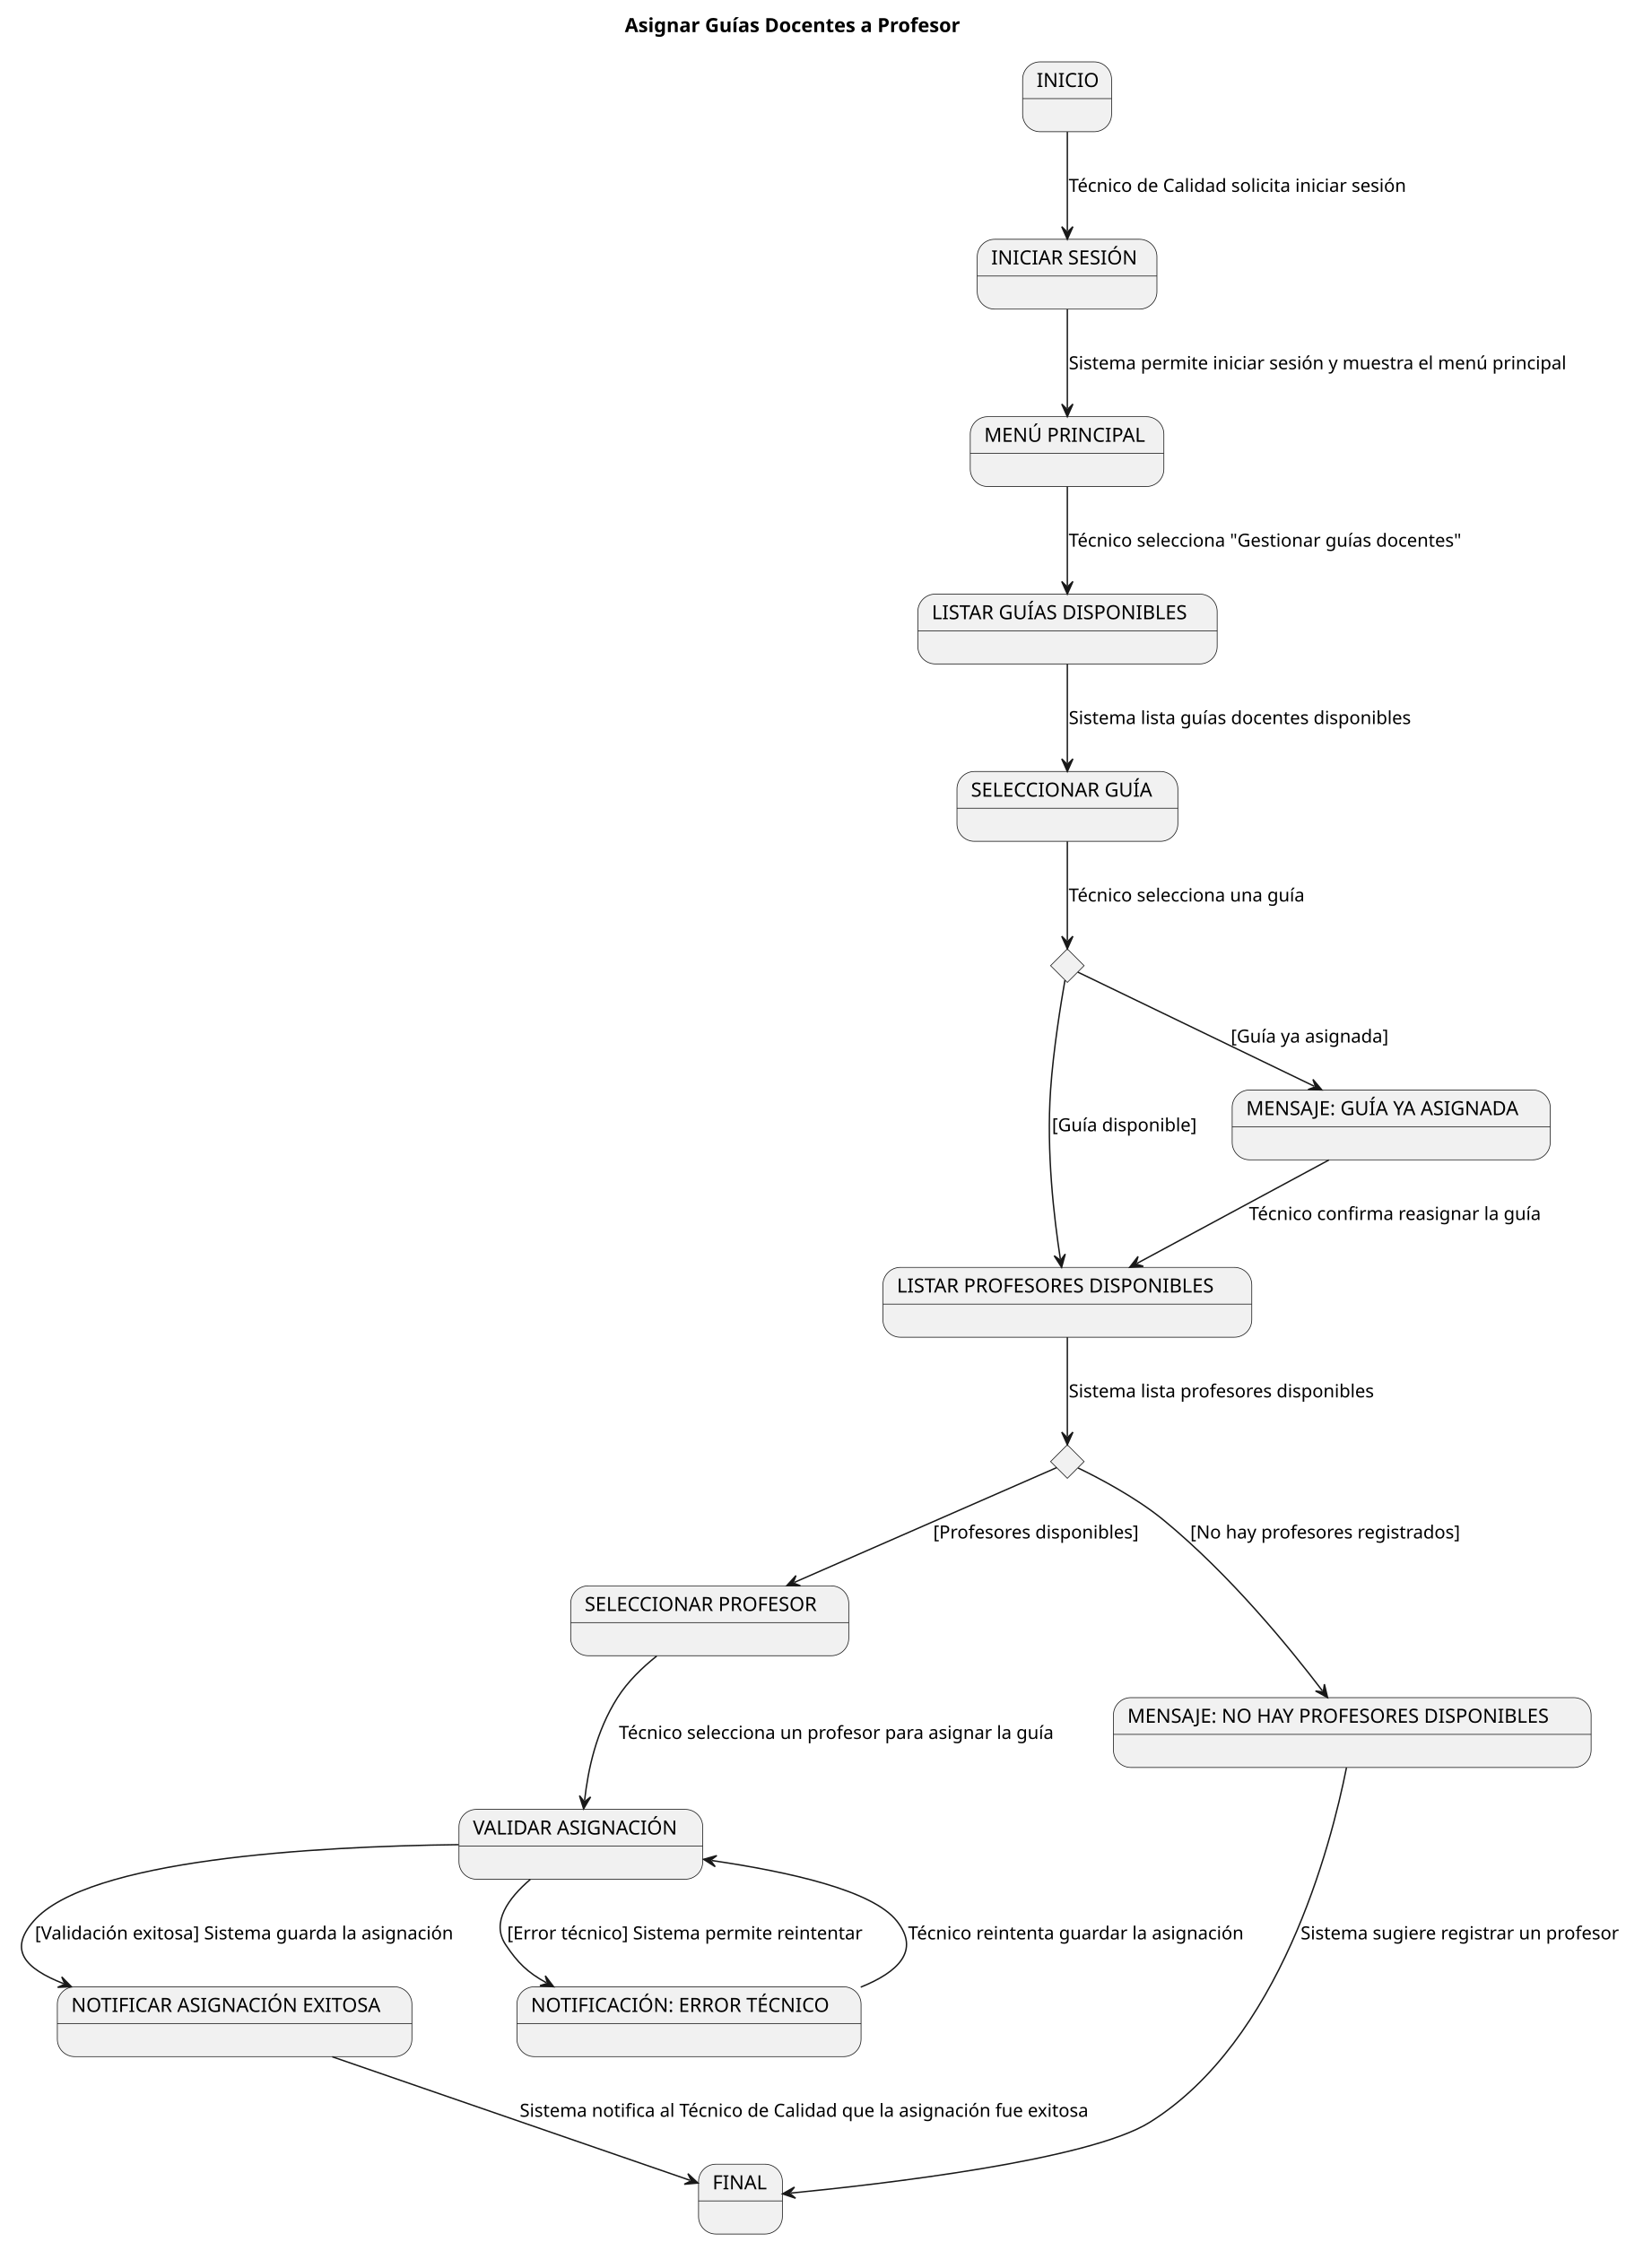
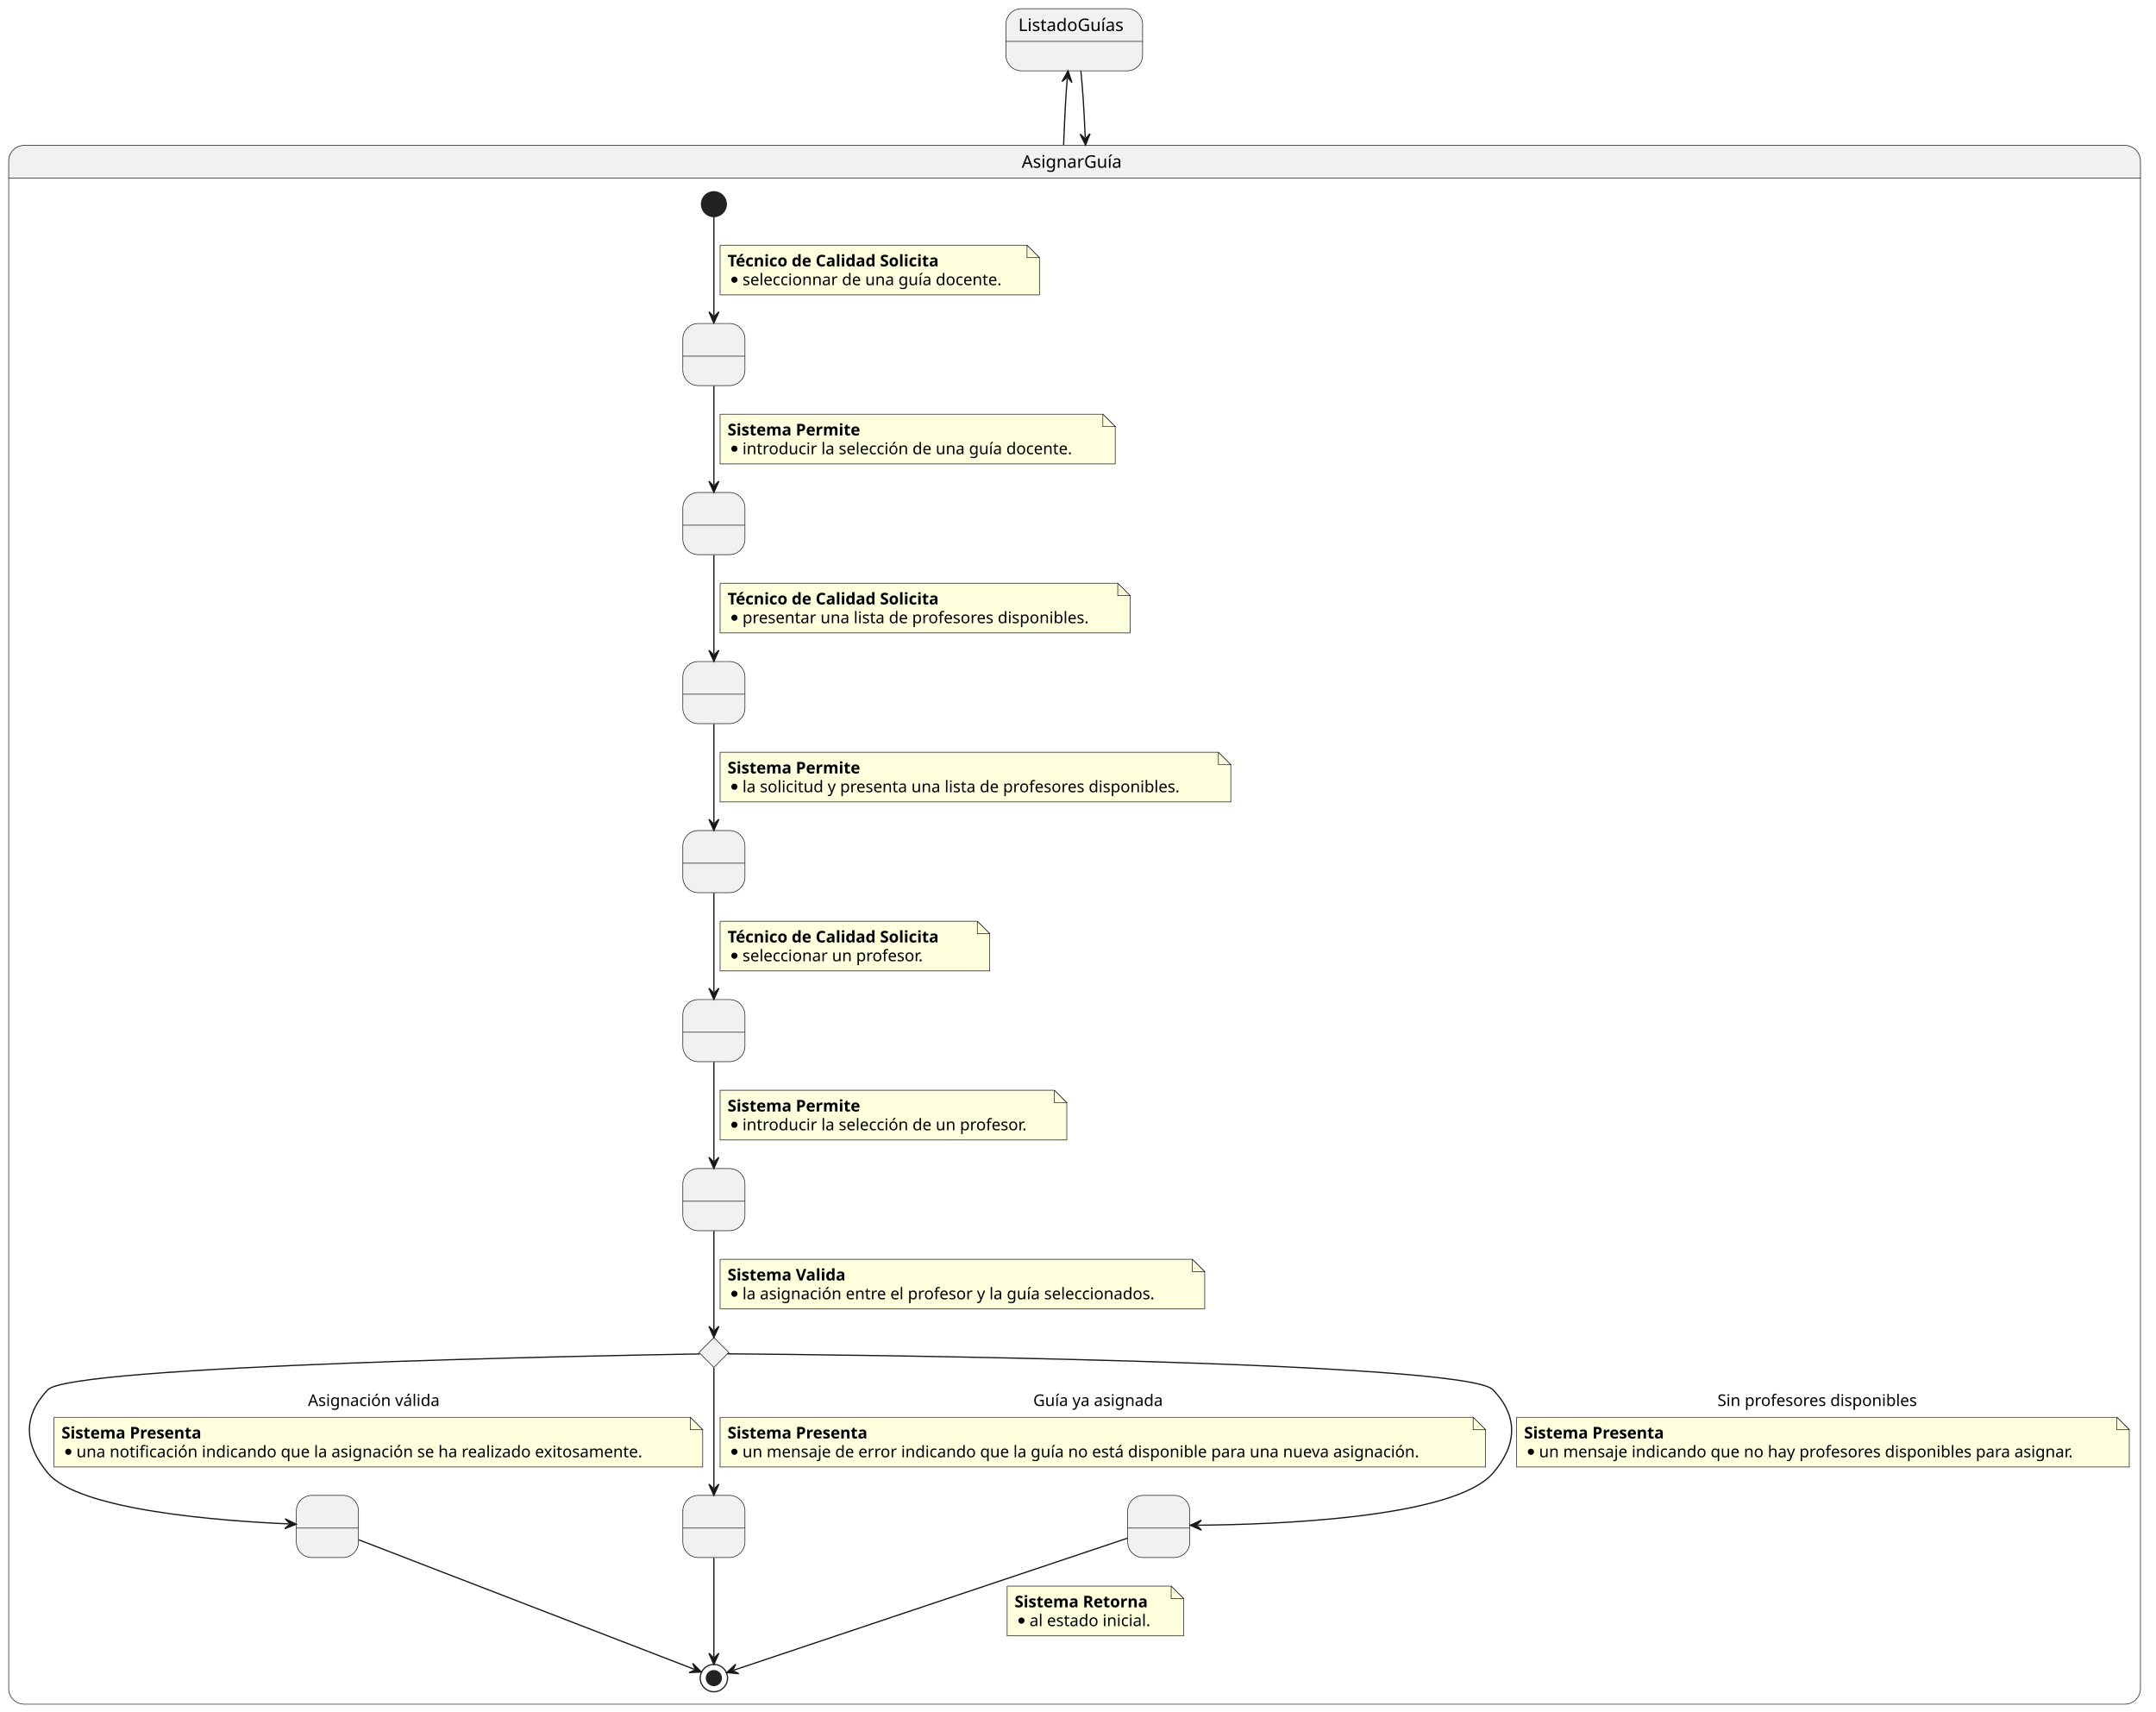
- <svg xmlns="http://www.w3.org/2000/svg" contentStyleType="text/css" height="1605px" preserveAspectRatio="none" style="width:1182px;height:1605px;background:#FFFFFF;" version="1.1" viewBox="0 0 1182 1605" width="1182px" zoomAndPan="magnify">
+ <svg xmlns="http://www.w3.org/2000/svg" contentStyleType="text/css" height="1377px" preserveAspectRatio="none" style="width:1735px;height:1377px;background:#FFFFFF;" version="1.1" viewBox="0 0 1735 1377" width="1735px" zoomAndPan="magnify">
  <defs />
  <g>
-     <text fill="#000000" font-family="sans-serif" font-size="14" font-weight="bold" lengthAdjust="spacing" textLength="274.032" x="447.262" y="22.995">Asignar Guías Docentes a Profesor</text>
-     <g id="INICIO">
-       <rect fill="#F1F1F1" height="50" rx="12.5" ry="12.5" style="stroke:#181818;stroke-width:0.5;" width="63.654" x="732.04" y="44.297" />
-       <line style="stroke:#181818;stroke-width:0.5;" x1="732.04" x2="795.694" y1="70.594" y2="70.594" />
-       <text fill="#000000" font-family="sans-serif" font-size="14" lengthAdjust="spacing" textLength="43.654" x="742.04" y="62.292">INICIO</text>
+     <path d="M19.5,117 L1709.98,117 A12.5,12.5 0 0 1 1722.48,129.5 L1722.48,143.297 L7,143.297 L7,129.5 A12.5,12.5 0 0 1 19.5,117 " fill="#F1F1F1" style="stroke:#F1F1F1;stroke-width:1;" />
+     <rect fill="none" height="1254.297" rx="12.5" ry="12.5" style="stroke:#181818;stroke-width:0.5;" width="1715.48" x="7" y="117" />
+     <line style="stroke:#181818;stroke-width:0.5;" x1="7" x2="1722.48" y1="143.297" y2="143.297" />
+     <text fill="#000000" font-family="sans-serif" font-size="14" lengthAdjust="spacing" textLength="85.046" x="822.217" y="134.995">AsignarGuía</text>
+     <g id="AsignarGuía.SolicitarSelecciónGuía">
+       <rect fill="#F1F1F1" height="50" rx="12.5" ry="12.5" style="stroke:#181818;stroke-width:0.5;" width="50" x="549.48" y="260.297" />
+       <line style="stroke:#181818;stroke-width:0.5;" x1="549.48" x2="599.48" y1="286.594" y2="286.594" />
+       <text fill="#000000" font-family="sans-serif" font-size="14" lengthAdjust="spacing" textLength="4.45" x="572.255" y="278.292"> </text>
    </g>
-     <g id="INICIAR_SESION">
-       <rect fill="#F1F1F1" height="50" rx="12.5" ry="12.5" style="stroke:#181818;stroke-width:0.5;" width="128.63" x="699.54" y="171.297" />
-       <line style="stroke:#181818;stroke-width:0.5;" x1="699.54" x2="828.17" y1="197.594" y2="197.594" />
-       <text fill="#000000" font-family="sans-serif" font-size="14" lengthAdjust="spacing" textLength="108.63" x="709.54" y="189.292">INICIAR SESIÓN</text>
+     <g id="AsignarGuía.PermitirSelecciónGuía">
+       <rect fill="#F1F1F1" height="50" rx="12.5" ry="12.5" style="stroke:#181818;stroke-width:0.5;" width="50" x="549.48" y="396.297" />
+       <line style="stroke:#181818;stroke-width:0.5;" x1="549.48" x2="599.48" y1="422.594" y2="422.594" />
+       <text fill="#000000" font-family="sans-serif" font-size="14" lengthAdjust="spacing" textLength="4.45" x="572.255" y="414.292"> </text>
    </g>
-     <g id="MENU_PRINCIPAL">
-       <rect fill="#F1F1F1" height="50" rx="12.5" ry="12.5" style="stroke:#181818;stroke-width:0.5;" width="138.59" x="694.54" y="298.297" />
-       <line style="stroke:#181818;stroke-width:0.5;" x1="694.54" x2="833.13" y1="324.594" y2="324.594" />
-       <text fill="#000000" font-family="sans-serif" font-size="14" lengthAdjust="spacing" textLength="118.59" x="704.54" y="316.292">MENÚ PRINCIPAL</text>
+     <g id="AsignarGuía.SolicitarPresentaciónProfesores">
+       <rect fill="#F1F1F1" height="50" rx="12.5" ry="12.5" style="stroke:#181818;stroke-width:0.5;" width="50" x="549.48" y="532.297" />
+       <line style="stroke:#181818;stroke-width:0.5;" x1="549.48" x2="599.48" y1="558.594" y2="558.594" />
+       <text fill="#000000" font-family="sans-serif" font-size="14" lengthAdjust="spacing" textLength="4.45" x="572.255" y="550.292"> </text>
    </g>
-     <g id="LISTAR_GUIAS">
-       <rect fill="#F1F1F1" height="50" rx="12.5" ry="12.5" style="stroke:#181818;stroke-width:0.5;" width="214.257" x="657.04" y="425.297" />
-       <line style="stroke:#181818;stroke-width:0.5;" x1="657.04" x2="871.297" y1="451.594" y2="451.594" />
-       <text fill="#000000" font-family="sans-serif" font-size="14" lengthAdjust="spacing" textLength="194.257" x="667.04" y="443.292">LISTAR GUÍAS DISPONIBLES</text>
+     <g id="AsignarGuía.PermitirPresentaciónProfesores">
+       <rect fill="#F1F1F1" height="50" rx="12.5" ry="12.5" style="stroke:#181818;stroke-width:0.5;" width="50" x="549.48" y="668.297" />
+       <line style="stroke:#181818;stroke-width:0.5;" x1="549.48" x2="599.48" y1="694.594" y2="694.594" />
+       <text fill="#000000" font-family="sans-serif" font-size="14" lengthAdjust="spacing" textLength="4.45" x="572.255" y="686.292"> </text>
    </g>
-     <g id="SELECCIONAR_GUIA">
-       <rect fill="#F1F1F1" height="50" rx="12.5" ry="12.5" style="stroke:#181818;stroke-width:0.5;" width="158.106" x="685.04" y="552.297" />
-       <line style="stroke:#181818;stroke-width:0.5;" x1="685.04" x2="843.146" y1="578.594" y2="578.594" />
-       <text fill="#000000" font-family="sans-serif" font-size="14" lengthAdjust="spacing" textLength="138.106" x="695.04" y="570.292">SELECCIONAR GUÍA</text>
+     <g id="AsignarGuía.SolicitarSelecciónProfesor">
+       <rect fill="#F1F1F1" height="50" rx="12.5" ry="12.5" style="stroke:#181818;stroke-width:0.5;" width="50" x="549.48" y="804.297" />
+       <line style="stroke:#181818;stroke-width:0.5;" x1="549.48" x2="599.48" y1="830.594" y2="830.594" />
+       <text fill="#000000" font-family="sans-serif" font-size="14" lengthAdjust="spacing" textLength="4.45" x="572.255" y="822.292"> </text>
    </g>
-     <g id="LISTAR_PROFESORES">
-       <rect fill="#F1F1F1" height="50" rx="12.5" ry="12.5" style="stroke:#181818;stroke-width:0.5;" width="264.022" x="632.04" y="907.297" />
-       <line style="stroke:#181818;stroke-width:0.5;" x1="632.04" x2="896.062" y1="933.594" y2="933.594" />
-       <text fill="#000000" font-family="sans-serif" font-size="14" lengthAdjust="spacing" textLength="244.023" x="642.04" y="925.292">LISTAR PROFESORES DISPONIBLES</text>
+     <g id="AsignarGuía.PermitirSelecciónProfesor">
+       <rect fill="#F1F1F1" height="50" rx="12.5" ry="12.5" style="stroke:#181818;stroke-width:0.5;" width="50" x="549.48" y="940.297" />
+       <line style="stroke:#181818;stroke-width:0.5;" x1="549.48" x2="599.48" y1="966.594" y2="966.594" />
+       <text fill="#000000" font-family="sans-serif" font-size="14" lengthAdjust="spacing" textLength="4.45" x="572.255" y="958.292"> </text>
    </g>
-     <g id="SELECCIONAR_PROFESOR">
-       <rect fill="#F1F1F1" height="50" rx="12.5" ry="12.5" style="stroke:#181818;stroke-width:0.5;" width="199.026" x="408.54" y="1135.297" />
-       <line style="stroke:#181818;stroke-width:0.5;" x1="408.54" x2="607.566" y1="1161.594" y2="1161.594" />
-       <text fill="#000000" font-family="sans-serif" font-size="14" lengthAdjust="spacing" textLength="179.026" x="418.54" y="1153.292">SELECCIONAR PROFESOR</text>
+     <g id="elem_ValidarAsignación">
+       <polygon fill="#F1F1F1" points="574.48,1076.297,586.48,1088.297,574.48,1100.297,562.48,1088.297,574.48,1076.297" style="stroke:#181818;stroke-width:0.5;" />
    </g>
-     <g id="VALIDAR_ASIGNACION">
-       <rect fill="#F1F1F1" height="50" rx="12.5" ry="12.5" style="stroke:#181818;stroke-width:0.5;" width="174.506" x="328.54" y="1295.297" />
-       <line style="stroke:#181818;stroke-width:0.5;" x1="328.54" x2="503.046" y1="1321.594" y2="1321.594" />
-       <text fill="#000000" font-family="sans-serif" font-size="14" lengthAdjust="spacing" textLength="154.506" x="338.54" y="1313.292">VALIDAR ASIGNACIÓN</text>
+     <g id="AsignarGuía.MostrarNotificación">
+       <rect fill="#F1F1F1" height="50" rx="12.5" ry="12.5" style="stroke:#181818;stroke-width:0.5;" width="50" x="238.48" y="1203.297" />
+       <line style="stroke:#181818;stroke-width:0.5;" x1="238.48" x2="288.48" y1="1229.594" y2="1229.594" />
+       <text fill="#000000" font-family="sans-serif" font-size="14" lengthAdjust="spacing" textLength="4.45" x="261.255" y="1221.292"> </text>
    </g>
-     <g id="NOTIFICAR_EXITO">
-       <rect fill="#F1F1F1" height="50" rx="12.5" ry="12.5" style="stroke:#181818;stroke-width:0.5;" width="253.823" x="41.04" y="1422.297" />
-       <line style="stroke:#181818;stroke-width:0.5;" x1="41.04" x2="294.863" y1="1448.594" y2="1448.594" />
-       <text fill="#000000" font-family="sans-serif" font-size="14" lengthAdjust="spacing" textLength="233.823" x="51.04" y="1440.292">NOTIFICAR ASIGNACIÓN EXITOSA</text>
+     <g id="AsignarGuía.MostrarErrorGuíaNoDisponible">
+       <rect fill="#F1F1F1" height="50" rx="12.5" ry="12.5" style="stroke:#181818;stroke-width:0.5;" width="50" x="549.48" y="1203.297" />
+       <line style="stroke:#181818;stroke-width:0.5;" x1="549.48" x2="599.48" y1="1229.594" y2="1229.594" />
+       <text fill="#000000" font-family="sans-serif" font-size="14" lengthAdjust="spacing" textLength="4.45" x="572.255" y="1221.292"> </text>
    </g>
-     <g id="FINAL">
-       <rect fill="#F1F1F1" height="50" rx="12.5" ry="12.5" style="stroke:#181818;stroke-width:0.5;" width="60.031" x="500.04" y="1549.297" />
-       <line style="stroke:#181818;stroke-width:0.5;" x1="500.04" x2="560.071" y1="1575.594" y2="1575.594" />
-       <text fill="#000000" font-family="sans-serif" font-size="14" lengthAdjust="spacing" textLength="40.031" x="510.04" y="1567.292">FINAL</text>
+     <g id="AsignarGuía.MostrarErrorSinProfesores">
+       <rect fill="#F1F1F1" height="50" rx="12.5" ry="12.5" style="stroke:#181818;stroke-width:0.5;" width="50" x="907.48" y="1203.297" />
+       <line style="stroke:#181818;stroke-width:0.5;" x1="907.48" x2="957.48" y1="1229.594" y2="1229.594" />
+       <text fill="#000000" font-family="sans-serif" font-size="14" lengthAdjust="spacing" textLength="4.45" x="930.255" y="1221.292"> </text>
    </g>
-     <g id="GUIA_ASIGNADA">
-       <rect fill="#F1F1F1" height="50" rx="12.5" ry="12.5" style="stroke:#181818;stroke-width:0.5;" width="227.683" x="882.04" y="780.297" />
-       <line style="stroke:#181818;stroke-width:0.5;" x1="882.04" x2="1109.723" y1="806.594" y2="806.594" />
-       <text fill="#000000" font-family="sans-serif" font-size="14" lengthAdjust="spacing" textLength="207.683" x="892.04" y="798.292">MENSAJE: GUÍA YA ASIGNADA</text>
+     <ellipse cx="574.48" cy="164.297" fill="#222222" rx="10" ry="10" style="stroke:#222222;stroke-width:1;" />
+     <ellipse cx="574.48" cy="1350.297" fill="none" rx="11" ry="11" style="stroke:#222222;stroke-width:1;" />
+     <ellipse cx="574.48" cy="1350.297" fill="#222222" rx="6" ry="6" style="stroke:#222222;stroke-width:1;" />
+     <g id="link_*start*AsignarGuía_SolicitarSelecciónGuía">
+       <path d="M574.48,174.637 C574.48,192.827 574.48,227.537 574.48,253.907 " fill="none" id="*start*AsignarGuía-to-SolicitarSelecciónGuía" style="stroke:#181818;stroke-width:1;" />
+       <polygon fill="#181818" points="574.48,259.907,578.48,250.907,574.48,254.907,570.48,250.907,574.48,259.907" style="stroke:#181818;stroke-width:1;" />
+       <path d="M579.48,197.297 L579.48,237.297 L836.48,237.297 L836.48,207.297 L826.48,197.297 L579.48,197.297 " fill="#FEFFDD" style="stroke:#181818;stroke-width:0.5;" />
+       <path d="M826.48,197.297 L826.48,207.297 L836.48,207.297 L826.48,197.297 " fill="#FEFFDD" style="stroke:#181818;stroke-width:0.5;" />
+       <text fill="#000000" font-family="sans-serif" font-size="13" font-weight="bold" lengthAdjust="spacing" textLength="196.403" x="585.48" y="214.364">Técnico de Calidad Solicita</text>
+       <ellipse cx="590.98" cy="225.062" fill="#000000" rx="2.5" ry="2.5" style="stroke:#000000;stroke-width:0;" />
+       <text fill="#000000" font-family="sans-serif" font-size="13" lengthAdjust="spacing" textLength="224.142" x="597.48" y="229.497">seleccionnar de una guía docente.</text>
    </g>
-     <g id="SIN_PROFESORES">
-       <rect fill="#F1F1F1" height="50" rx="12.5" ry="12.5" style="stroke:#181818;stroke-width:0.5;" width="341.952" x="797.04" y="1215.297" />
-       <line style="stroke:#181818;stroke-width:0.5;" x1="797.04" x2="1138.992" y1="1241.594" y2="1241.594" />
-       <text fill="#000000" font-family="sans-serif" font-size="14" lengthAdjust="spacing" textLength="321.952" x="807.04" y="1233.292">MENSAJE: NO HAY PROFESORES DISPONIBLES</text>
+     <g id="link_SolicitarSelecciónGuía_PermitirSelecciónGuía">
+       <path d="M574.48,310.567 C574.48,334.847 574.48,365.987 574.48,390.207 " fill="none" id="SolicitarSelecciónGuía-to-PermitirSelecciónGuía" style="stroke:#181818;stroke-width:1;" />
+       <polygon fill="#181818" points="574.48,396.207,578.48,387.207,574.48,391.207,570.48,387.207,574.48,396.207" style="stroke:#181818;stroke-width:1;" />
+       <path d="M579.48,333.297 L579.48,373.297 L897.48,373.297 L897.48,343.297 L887.48,333.297 L579.48,333.297 " fill="#FEFFDD" style="stroke:#181818;stroke-width:0.5;" />
+       <path d="M887.48,333.297 L887.48,343.297 L897.48,343.297 L887.48,333.297 " fill="#FEFFDD" style="stroke:#181818;stroke-width:0.5;" />
+       <text fill="#000000" font-family="sans-serif" font-size="13" font-weight="bold" lengthAdjust="spacing" textLength="121.221" x="585.48" y="350.364">Sistema Permite</text>
+       <ellipse cx="590.98" cy="361.062" fill="#000000" rx="2.5" ry="2.5" style="stroke:#000000;stroke-width:0;" />
+       <text fill="#000000" font-family="sans-serif" font-size="13" lengthAdjust="spacing" textLength="285.276" x="597.48" y="365.497">introducir la selección de una guía docente.</text>
    </g>
-     <g id="ERROR_TECNICO">
-       <rect fill="#F1F1F1" height="50" rx="12.5" ry="12.5" style="stroke:#181818;stroke-width:0.5;" width="246.338" x="370.04" y="1422.297" />
-       <line style="stroke:#181818;stroke-width:0.5;" x1="370.04" x2="616.378" y1="1448.594" y2="1448.594" />
-       <text fill="#000000" font-family="sans-serif" font-size="14" lengthAdjust="spacing" textLength="226.338" x="380.04" y="1440.292">NOTIFICACIÓN: ERROR TÉCNICO</text>
+     <g id="link_PermitirSelecciónGuía_SolicitarPresentaciónProfesores">
+       <path d="M574.48,446.567 C574.48,470.847 574.48,501.987 574.48,526.207 " fill="none" id="PermitirSelecciónGuía-to-SolicitarPresentaciónProfesores" style="stroke:#181818;stroke-width:1;" />
+       <polygon fill="#181818" points="574.48,532.207,578.48,523.207,574.48,527.207,570.48,523.207,574.48,532.207" style="stroke:#181818;stroke-width:1;" />
+       <path d="M579.48,469.297 L579.48,509.297 L909.48,509.297 L909.48,479.297 L899.48,469.297 L579.48,469.297 " fill="#FEFFDD" style="stroke:#181818;stroke-width:0.5;" />
+       <path d="M899.48,469.297 L899.48,479.297 L909.48,479.297 L899.48,469.297 " fill="#FEFFDD" style="stroke:#181818;stroke-width:0.5;" />
+       <text fill="#000000" font-family="sans-serif" font-size="13" font-weight="bold" lengthAdjust="spacing" textLength="196.403" x="585.48" y="486.364">Técnico de Calidad Solicita</text>
+       <ellipse cx="590.98" cy="497.062" fill="#000000" rx="2.5" ry="2.5" style="stroke:#000000;stroke-width:0;" />
+       <text fill="#000000" font-family="sans-serif" font-size="13" lengthAdjust="spacing" textLength="297.857" x="597.48" y="501.497">presentar una lista de profesores disponibles.</text>
    </g>
-     <g id="elem_Condicion1">
-       <polygon fill="#F1F1F1" points="764.04,679.297,776.04,691.297,764.04,703.297,752.04,691.297,764.04,679.297" style="stroke:#181818;stroke-width:0.5;" />
+     <g id="link_SolicitarPresentaciónProfesores_PermitirPresentaciónProfesores">
+       <path d="M574.48,582.567 C574.48,606.847 574.48,637.987 574.48,662.207 " fill="none" id="SolicitarPresentaciónProfesores-to-PermitirPresentaciónProfesores" style="stroke:#181818;stroke-width:1;" />
+       <polygon fill="#181818" points="574.48,668.207,578.48,659.207,574.48,663.207,570.48,659.207,574.48,668.207" style="stroke:#181818;stroke-width:1;" />
+       <path d="M579.48,605.297 L579.48,645.297 L990.48,645.297 L990.48,615.297 L980.48,605.297 L579.48,605.297 " fill="#FEFFDD" style="stroke:#181818;stroke-width:0.5;" />
+       <path d="M980.48,605.297 L980.48,615.297 L990.48,615.297 L980.48,605.297 " fill="#FEFFDD" style="stroke:#181818;stroke-width:0.5;" />
+       <text fill="#000000" font-family="sans-serif" font-size="13" font-weight="bold" lengthAdjust="spacing" textLength="121.221" x="585.48" y="622.364">Sistema Permite</text>
+       <ellipse cx="590.98" cy="633.062" fill="#000000" rx="2.5" ry="2.5" style="stroke:#000000;stroke-width:0;" />
+       <text fill="#000000" font-family="sans-serif" font-size="13" lengthAdjust="spacing" textLength="378.479" x="597.48" y="637.497">la solicitud y presenta una lista de profesores disponibles.</text>
    </g>
-     <g id="elem_Condicion2">
-       <polygon fill="#F1F1F1" points="764.04,1034.297,776.04,1046.297,764.04,1058.297,752.04,1046.297,764.04,1034.297" style="stroke:#181818;stroke-width:0.5;" />
+     <g id="link_PermitirPresentaciónProfesores_SolicitarSelecciónProfesor">
+       <path d="M574.48,718.567 C574.48,742.847 574.48,773.987 574.48,798.207 " fill="none" id="PermitirPresentaciónProfesores-to-SolicitarSelecciónProfesor" style="stroke:#181818;stroke-width:1;" />
+       <polygon fill="#181818" points="574.48,804.207,578.48,795.207,574.48,799.207,570.48,795.207,574.48,804.207" style="stroke:#181818;stroke-width:1;" />
+       <path d="M579.48,741.297 L579.48,781.297 L796.48,781.297 L796.48,751.297 L786.48,741.297 L579.48,741.297 " fill="#FEFFDD" style="stroke:#181818;stroke-width:0.5;" />
+       <path d="M786.48,741.297 L786.48,751.297 L796.48,751.297 L786.48,741.297 " fill="#FEFFDD" style="stroke:#181818;stroke-width:0.5;" />
+       <text fill="#000000" font-family="sans-serif" font-size="13" font-weight="bold" lengthAdjust="spacing" textLength="196.403" x="585.48" y="758.364">Técnico de Calidad Solicita</text>
+       <ellipse cx="590.98" cy="769.062" fill="#000000" rx="2.5" ry="2.5" style="stroke:#000000;stroke-width:0;" />
+       <text fill="#000000" font-family="sans-serif" font-size="13" lengthAdjust="spacing" textLength="156.863" x="597.48" y="773.497">seleccionar un profesor.</text>
    </g>
-     <g id="link_INICIO_INICIAR_SESION">
-       <path d="M764.04,94.397 C764.04,116.537 764.04,143.157 764.04,165.267 " fill="none" id="INICIO-to-INICIAR_SESION" style="stroke:#181818;stroke-width:1;" />
-       <polygon fill="#181818" points="764.04,171.267,768.04,162.267,764.04,166.267,760.04,162.267,764.04,171.267" style="stroke:#181818;stroke-width:1;" />
-       <text fill="#000000" font-family="sans-serif" font-size="13" lengthAdjust="spacing" textLength="262.342" x="765.04" y="137.364">Técnico de Calidad solicita iniciar sesión</text>
+     <g id="link_SolicitarSelecciónProfesor_PermitirSelecciónProfesor">
+       <path d="M574.48,854.567 C574.48,878.847 574.48,909.987 574.48,934.207 " fill="none" id="SolicitarSelecciónProfesor-to-PermitirSelecciónProfesor" style="stroke:#181818;stroke-width:1;" />
+       <polygon fill="#181818" points="574.48,940.207,578.48,931.207,574.48,935.207,570.48,931.207,574.48,940.207" style="stroke:#181818;stroke-width:1;" />
+       <path d="M579.48,877.297 L579.48,917.297 L858.48,917.297 L858.48,887.297 L848.48,877.297 L579.48,877.297 " fill="#FEFFDD" style="stroke:#181818;stroke-width:0.5;" />
+       <path d="M848.48,877.297 L848.48,887.297 L858.48,887.297 L848.48,877.297 " fill="#FEFFDD" style="stroke:#181818;stroke-width:0.5;" />
+       <text fill="#000000" font-family="sans-serif" font-size="13" font-weight="bold" lengthAdjust="spacing" textLength="121.221" x="585.48" y="894.364">Sistema Permite</text>
+       <ellipse cx="590.98" cy="905.062" fill="#000000" rx="2.5" ry="2.5" style="stroke:#000000;stroke-width:0;" />
+       <text fill="#000000" font-family="sans-serif" font-size="13" lengthAdjust="spacing" textLength="246.619" x="597.48" y="909.497">introducir la selección de un profesor.</text>
    </g>
-     <g id="link_INICIAR_SESION_MENU_PRINCIPAL">
-       <path d="M764.04,221.397 C764.04,243.537 764.04,270.157 764.04,292.267 " fill="none" id="INICIAR_SESION-to-MENU_PRINCIPAL" style="stroke:#181818;stroke-width:1;" />
-       <polygon fill="#181818" points="764.04,298.267,768.04,289.267,764.04,293.267,760.04,289.267,764.04,298.267" style="stroke:#181818;stroke-width:1;" />
-       <text fill="#000000" font-family="sans-serif" font-size="13" lengthAdjust="spacing" textLength="383.83" x="765.04" y="264.364">Sistema permite iniciar sesión y muestra el menú principal</text>
+     <g id="link_PermitirSelecciónProfesor_ValidarAsignación">
+       <path d="M574.48,990.497 C574.48,1016.557 574.48,1050.907 574.48,1070.237 " fill="none" id="PermitirSelecciónProfesor-to-ValidarAsignación" style="stroke:#181818;stroke-width:1;" />
+       <polygon fill="#181818" points="574.48,1076.237,578.48,1067.237,574.48,1071.237,570.48,1067.237,574.48,1076.237" style="stroke:#181818;stroke-width:1;" />
+       <path d="M579.48,1013.297 L579.48,1053.297 L969.48,1053.297 L969.48,1023.297 L959.48,1013.297 L579.48,1013.297 " fill="#FEFFDD" style="stroke:#181818;stroke-width:0.5;" />
+       <path d="M959.48,1013.297 L959.48,1023.297 L969.48,1023.297 L959.48,1013.297 " fill="#FEFFDD" style="stroke:#181818;stroke-width:0.5;" />
+       <text fill="#000000" font-family="sans-serif" font-size="13" font-weight="bold" lengthAdjust="spacing" textLength="109.256" x="585.48" y="1030.364">Sistema Valida</text>
+       <ellipse cx="590.98" cy="1041.062" fill="#000000" rx="2.5" ry="2.5" style="stroke:#000000;stroke-width:0;" />
+       <text fill="#000000" font-family="sans-serif" font-size="13" lengthAdjust="spacing" textLength="357.779" x="597.48" y="1045.497">la asignación entre el profesor y la guía seleccionados.</text>
    </g>
-     <g id="link_MENU_PRINCIPAL_LISTAR_GUIAS">
-       <path d="M764.04,348.397 C764.04,370.537 764.04,397.157 764.04,419.267 " fill="none" id="MENU_PRINCIPAL-to-LISTAR_GUIAS" style="stroke:#181818;stroke-width:1;" />
-       <polygon fill="#181818" points="764.04,425.267,768.04,416.267,764.04,420.267,760.04,416.267,764.04,425.267" style="stroke:#181818;stroke-width:1;" />
-       <text fill="#000000" font-family="sans-serif" font-size="13" lengthAdjust="spacing" textLength="304.332" x="765.04" y="391.364">Técnico selecciona "Gestionar guías docentes"</text>
+     <g id="link_ValidarAsignación_MostrarNotificación">
+       <path d="M563.22,1089.477 C487.69,1090.697 57.18,1098.547 38.48,1118.297 C18,1139.917 19.45,1162.387 38.48,1185.297 C63.67,1215.637 179.076,1223.917 232.346,1226.227 " fill="none" id="ValidarAsignación-to-MostrarNotificación" style="stroke:#181818;stroke-width:1;" />
+       <polygon fill="#181818" points="238.34,1226.487,229.522,1222.101,233.345,1226.27,229.175,1230.093,238.34,1226.487" style="stroke:#181818;stroke-width:1;" />
+       <text fill="#000000" font-family="sans-serif" font-size="13" lengthAdjust="spacing" textLength="113.921" x="247.829" y="1131.364">Asignación válida</text>
+       <path d="M43.48,1140.43 L43.48,1180.43 L565.48,1180.43 L565.48,1150.43 L555.48,1140.43 L43.48,1140.43 " fill="#FEFFDD" style="stroke:#181818;stroke-width:0.5;" />
+       <path d="M555.48,1140.43 L555.48,1150.43 L565.48,1150.43 L555.48,1140.43 " fill="#FEFFDD" style="stroke:#181818;stroke-width:0.5;" />
+       <text fill="#000000" font-family="sans-serif" font-size="13" font-weight="bold" lengthAdjust="spacing" textLength="128.984" x="49.48" y="1157.497">Sistema Presenta</text>
+       <ellipse cx="54.98" cy="1168.195" fill="#000000" rx="2.5" ry="2.5" style="stroke:#000000;stroke-width:0;" />
+       <text fill="#000000" font-family="sans-serif" font-size="13" lengthAdjust="spacing" textLength="489.62" x="61.48" y="1172.629">una notificación indicando que la asignación se ha realizado exitosamente.</text>
    </g>
-     <g id="link_LISTAR_GUIAS_SELECCIONAR_GUIA">
-       <path d="M764.04,475.397 C764.04,497.537 764.04,524.157 764.04,546.267 " fill="none" id="LISTAR_GUIAS-to-SELECCIONAR_GUIA" style="stroke:#181818;stroke-width:1;" />
-       <polygon fill="#181818" points="764.04,552.267,768.04,543.267,764.04,547.267,760.04,543.267,764.04,552.267" style="stroke:#181818;stroke-width:1;" />
-       <text fill="#000000" font-family="sans-serif" font-size="13" lengthAdjust="spacing" textLength="263.58" x="765.04" y="518.364">Sistema lista guías docentes disponibles</text>
+     <g id="link_ValidarAsignación_MostrarErrorGuíaNoDisponible">
+       <path d="M574.48,1100.587 C574.48,1122.927 574.48,1167.187 574.48,1197.257 " fill="none" id="ValidarAsignación-to-MostrarErrorGuíaNoDisponible" style="stroke:#181818;stroke-width:1;" />
+       <polygon fill="#181818" points="574.48,1203.257,578.48,1194.257,574.48,1198.257,570.48,1194.257,574.48,1203.257" style="stroke:#181818;stroke-width:1;" />
+       <text fill="#000000" font-family="sans-serif" font-size="13" lengthAdjust="spacing" textLength="112.842" x="831.465" y="1131.364">Guía ya asignada</text>
+       <path d="M579.48,1140.43 L579.48,1180.43 L1195.48,1180.43 L1195.48,1150.43 L1185.48,1140.43 L579.48,1140.43 " fill="#FEFFDD" style="stroke:#181818;stroke-width:0.5;" />
+       <path d="M1185.48,1140.43 L1185.48,1150.43 L1195.48,1150.43 L1185.48,1140.43 " fill="#FEFFDD" style="stroke:#181818;stroke-width:0.5;" />
+       <text fill="#000000" font-family="sans-serif" font-size="13" font-weight="bold" lengthAdjust="spacing" textLength="128.984" x="585.48" y="1157.497">Sistema Presenta</text>
+       <ellipse cx="590.98" cy="1168.195" fill="#000000" rx="2.5" ry="2.5" style="stroke:#000000;stroke-width:0;" />
+       <text fill="#000000" font-family="sans-serif" font-size="13" lengthAdjust="spacing" textLength="583.813" x="597.48" y="1172.629">un mensaje de error indicando que la guía no está disponible para una nueva asignación.</text>
    </g>
-     <g id="link_SELECCIONAR_GUIA_Condicion1">
-       <path d="M764.04,602.327 C764.04,626.107 764.04,655.457 764.04,673.237 " fill="none" id="SELECCIONAR_GUIA-to-Condicion1" style="stroke:#181818;stroke-width:1;" />
-       <polygon fill="#181818" points="764.04,679.237,768.04,670.237,764.04,674.237,760.04,670.237,764.04,679.237" style="stroke:#181818;stroke-width:1;" />
-       <text fill="#000000" font-family="sans-serif" font-size="13" lengthAdjust="spacing" textLength="183.397" x="765.04" y="645.364">Técnico selecciona una guía</text>
+     <g id="link_ValidarAsignación_MostrarErrorSinProfesores">
+       <path d="M585.47,1089.377 C667.32,1090.037 1179.32,1095.097 1201.48,1118.297 C1222.04,1139.837 1220.84,1162.677 1201.48,1185.297 C1170.2,1221.837 1024.67,1226.777 963.83,1227.287 " fill="none" id="ValidarAsignación-to-MostrarErrorSinProfesores" style="stroke:#181818;stroke-width:1;" />
+       <polygon fill="#181818" points="957.83,1227.337,966.863,1231.261,962.83,1227.295,966.796,1223.262,957.83,1227.337" style="stroke:#181818;stroke-width:1;" />
+       <text fill="#000000" font-family="sans-serif" font-size="13" lengthAdjust="spacing" textLength="170.663" x="1382.091" y="1131.364">Sin profesores disponibles</text>
+       <path d="M1220.48,1140.43 L1220.48,1180.43 L1713.48,1180.43 L1713.48,1150.43 L1703.48,1140.43 L1220.48,1140.43 " fill="#FEFFDD" style="stroke:#181818;stroke-width:0.5;" />
+       <path d="M1703.48,1140.43 L1703.48,1150.43 L1713.48,1150.43 L1703.48,1140.43 " fill="#FEFFDD" style="stroke:#181818;stroke-width:0.5;" />
+       <text fill="#000000" font-family="sans-serif" font-size="13" font-weight="bold" lengthAdjust="spacing" textLength="128.984" x="1226.48" y="1157.497">Sistema Presenta</text>
+       <ellipse cx="1231.98" cy="1168.195" fill="#000000" rx="2.5" ry="2.5" style="stroke:#000000;stroke-width:0;" />
+       <text fill="#000000" font-family="sans-serif" font-size="13" lengthAdjust="spacing" textLength="460.884" x="1238.48" y="1172.629">un mensaje indicando que no hay profesores disponibles para asignar.</text>
    </g>
-     <g id="link_Condicion1_GUIA_ASIGNADA">
-       <path d="M771.5,695.897 C797.91,708.647 883.097,749.768 940.827,777.638 " fill="none" id="Condicion1-to-GUIA_ASIGNADA" style="stroke:#181818;stroke-width:1;" />
-       <polygon fill="#181818" points="946.23,780.247,939.864,772.732,941.727,778.073,936.386,779.936,946.23,780.247" style="stroke:#181818;stroke-width:1;" />
-       <text fill="#000000" font-family="sans-serif" font-size="13" lengthAdjust="spacing" textLength="122.986" x="881.04" y="746.364">[Guía ya asignada]</text>
+     <g id="link_MostrarErrorSinProfesores_*end*AsignarGuía">
+       <path d="M907.3,1237.737 C835.68,1261.747 638.549,1327.821 590.469,1343.931 " fill="none" id="MostrarErrorSinProfesores-to-*end*AsignarGuía" style="stroke:#181818;stroke-width:1;" />
+       <polygon fill="#181818" points="584.78,1345.837,594.585,1346.77,589.521,1344.248,592.043,1339.185,584.78,1345.837" style="stroke:#181818;stroke-width:1;" />
+       <path d="M810.48,1276.297 L810.48,1316.297 L952.48,1316.297 L952.48,1286.297 L942.48,1276.297 L810.48,1276.297 " fill="#FEFFDD" style="stroke:#181818;stroke-width:0.5;" />
+       <path d="M942.48,1276.297 L942.48,1286.297 L952.48,1286.297 L942.48,1276.297 " fill="#FEFFDD" style="stroke:#181818;stroke-width:0.5;" />
+       <text fill="#000000" font-family="sans-serif" font-size="13" font-weight="bold" lengthAdjust="spacing" textLength="121.843" x="816.48" y="1293.364">Sistema Retorna</text>
+       <ellipse cx="821.98" cy="1304.062" fill="#000000" rx="2.5" ry="2.5" style="stroke:#000000;stroke-width:0;" />
+       <text fill="#000000" font-family="sans-serif" font-size="13" lengthAdjust="spacing" textLength="105.815" x="828.48" y="1308.497">al estado inicial.</text>
    </g>
-     <g id="link_Condicion1_LISTAR_PROFESORES">
-       <path d="M762.32,701.757 C759.5,717.837 754,751.527 752.04,780.297 C749,825.167 754.47,871.536 759.04,901.316 " fill="none" id="Condicion1-to-LISTAR_PROFESORES" style="stroke:#181818;stroke-width:1;" />
-       <polygon fill="#181818" points="759.95,907.247,762.539,897.744,759.192,902.305,754.631,898.958,759.95,907.247" style="stroke:#181818;stroke-width:1;" />
-       <text fill="#000000" font-family="sans-serif" font-size="13" lengthAdjust="spacing" textLength="110.722" x="753.04" y="809.864">[Guía disponible]</text>
+     <g id="link_MostrarNotificación_*end*AsignarGuía">
+       <path d="M288.66,1239.017 C353.01,1263.847 515.812,1326.657 558.782,1343.237 " fill="none" id="MostrarNotificación-to-*end*AsignarGuía" style="stroke:#181818;stroke-width:1;" />
+       <polygon fill="#181818" points="564.38,1345.397,557.423,1338.425,559.715,1343.597,554.543,1345.889,564.38,1345.397" style="stroke:#181818;stroke-width:1;" />
    </g>
-     <g id="link_GUIA_ASIGNADA_LISTAR_PROFESORES">
-       <path d="M951.31,830.397 C910.23,852.537 854.962,882.311 813.922,904.421 " fill="none" id="GUIA_ASIGNADA-to-LISTAR_PROFESORES" style="stroke:#181818;stroke-width:1;" />
-       <polygon fill="#181818" points="808.64,907.267,818.461,906.52,813.042,904.895,814.666,899.477,808.64,907.267" style="stroke:#181818;stroke-width:1;" />
-       <text fill="#000000" font-family="sans-serif" font-size="13" lengthAdjust="spacing" textLength="225.215" x="894.04" y="873.364">Técnico confirma reasignar la guía</text>
+     <g id="link_MostrarErrorGuíaNoDisponible_*end*AsignarGuía">
+       <path d="M574.48,1253.577 C574.48,1279.877 574.48,1314.567 574.48,1333.277 " fill="none" id="MostrarErrorGuíaNoDisponible-to-*end*AsignarGuía" style="stroke:#181818;stroke-width:1;" />
+       <polygon fill="#181818" points="574.48,1339.277,578.48,1330.277,574.48,1334.277,570.48,1330.277,574.48,1339.277" style="stroke:#181818;stroke-width:1;" />
    </g>
-     <g id="link_LISTAR_PROFESORES_Condicion2">
-       <path d="M764.04,957.327 C764.04,981.107 764.04,1010.457 764.04,1028.237 " fill="none" id="LISTAR_PROFESORES-to-Condicion2" style="stroke:#181818;stroke-width:1;" />
-       <polygon fill="#181818" points="764.04,1034.237,768.04,1025.237,764.04,1029.237,760.04,1025.237,764.04,1034.237" style="stroke:#181818;stroke-width:1;" />
-       <text fill="#000000" font-family="sans-serif" font-size="13" lengthAdjust="spacing" textLength="234.114" x="765.04" y="1000.364">Sistema lista profesores disponibles</text>
+     <g id="ListadoGuías">
+       <rect fill="#F1F1F1" height="50" rx="12.5" ry="12.5" style="stroke:#181818;stroke-width:0.5;" width="109.988" x="809.5" y="7" />
+       <line style="stroke:#181818;stroke-width:0.5;" x1="809.5" x2="919.488" y1="33.297" y2="33.297" />
+       <text fill="#000000" font-family="sans-serif" font-size="14" lengthAdjust="spacing" textLength="89.988" x="819.5" y="24.995">ListadoGuías</text>
    </g>
-     <g id="link_Condicion2_SIN_PROFESORES">
-       <path d="M771.78,1050.917 C785.09,1057.337 812.82,1071.647 833.04,1088.297 C880.55,1127.407 922.552,1178.835 946.682,1210.485 " fill="none" id="Condicion2-to-SIN_PROFESORES" style="stroke:#181818;stroke-width:1;" />
-       <polygon fill="#181818" points="950.32,1215.257,948.044,1205.675,947.288,1211.281,941.682,1210.525,950.32,1215.257" style="stroke:#181818;stroke-width:1;" />
-       <text fill="#000000" font-family="sans-serif" font-size="13" lengthAdjust="spacing" textLength="206.451" x="852.04" y="1101.364">[No hay profesores registrados]</text>
+     <g id="link_AsignarGuía_ListadoGuías">
+       <path d="M873.332,110.756 C872.261,85.946 871.26,71.5 869.8,57.03 " fill="none" id="AsignarGuía-backto-ListadoGuías" style="stroke:#181818;stroke-width:1;" />
+       <polygon fill="#181818" points="873.59,116.75,877.198,107.586,873.375,111.755,869.206,107.931,873.59,116.75" style="stroke:#181818;stroke-width:1;" />
    </g>
-     <g id="link_Condicion2_SELECCIONAR_PROFESOR">
-       <path d="M756.38,1050.647 C728.01,1063.057 632.767,1104.732 568.647,1132.782 " fill="none" id="Condicion2-to-SELECCIONAR_PROFESOR" style="stroke:#181818;stroke-width:1;" />
-       <polygon fill="#181818" points="563.15,1135.187,572.999,1135.245,567.731,1133.183,569.792,1127.915,563.15,1135.187" style="stroke:#181818;stroke-width:1;" />
-       <text fill="#000000" font-family="sans-serif" font-size="13" lengthAdjust="spacing" textLength="156.159" x="668.04" y="1101.364">[Profesores disponibles]</text>
-     </g>
-     <g id="link_SIN_PROFESORES_FINAL">
-       <path d="M963.86,1265.417 C952.68,1321.647 916.33,1461.077 823.04,1519.297 C779.27,1546.617 631.752,1563.563 566.132,1569.974 " fill="none" id="SIN_PROFESORES-to-FINAL" style="stroke:#181818;stroke-width:1;" />
-       <polygon fill="#181818" points="560.16,1570.557,569.506,1573.663,565.136,1570.071,568.729,1565.701,560.16,1570.557" style="stroke:#181818;stroke-width:1;" />
-       <text fill="#000000" font-family="sans-serif" font-size="13" lengthAdjust="spacing" textLength="243.515" x="931.04" y="1388.364">Sistema sugiere registrar un profesor</text>
-     </g>
-     <g id="link_SELECCIONAR_PROFESOR_VALIDAR_ASIGNACION">
-       <path d="M470.12,1185.497 C459.68,1193.807 449.26,1203.917 442.04,1215.297 C426.6,1239.657 421.001,1266.686 418.461,1288.926 " fill="none" id="SELECCIONAR_PROFESOR-to-VALIDAR_ASIGNACION" style="stroke:#181818;stroke-width:1;" />
-       <polygon fill="#181818" points="417.78,1294.887,422.775,1286.399,418.347,1289.919,414.827,1285.491,417.78,1294.887" style="stroke:#181818;stroke-width:1;" />
-       <text fill="#000000" font-family="sans-serif" font-size="13" lengthAdjust="spacing" textLength="335.416" x="443.04" y="1244.864">Técnico selecciona un profesor para asignar la guía</text>
-     </g>
-     <g id="link_VALIDAR_ASIGNACION_NOTIFICAR_EXITO">
-       <path d="M328.31,1320.557 C225.05,1321.777 62.7,1330.957 24.04,1375.297 C6,1395.997 17.575,1409.085 45.525,1420.055 " fill="none" id="VALIDAR_ASIGNACION-to-NOTIFICAR_EXITO" style="stroke:#181818;stroke-width:1;" />
-       <polygon fill="#181818" points="51.11,1422.247,44.194,1415.235,46.456,1420.42,41.271,1422.682,51.11,1422.247" style="stroke:#181818;stroke-width:1;" />
-       <text fill="#000000" font-family="sans-serif" font-size="13" lengthAdjust="spacing" textLength="324.873" x="25.04" y="1388.364">[Validación exitosa] Sistema guarda la asignación</text>
-     </g>
-     <g id="link_VALIDAR_ASIGNACION_ERROR_TECNICO">
-       <path d="M379.63,1345.407 C363.9,1358.907 351.27,1376.207 362.04,1392.297 C370.6,1405.077 377.524,1411.933 391.054,1419.383 " fill="none" id="VALIDAR_ASIGNACION-to-ERROR_TECNICO" style="stroke:#181818;stroke-width:1;" />
-       <polygon fill="#181818" points="396.31,1422.277,390.356,1414.432,391.93,1419.865,386.497,1421.44,396.31,1422.277" style="stroke:#181818;stroke-width:1;" />
-       <text fill="#000000" font-family="sans-serif" font-size="13" lengthAdjust="spacing" textLength="274.333" x="363.04" y="1388.364">[Error técnico] Sistema permite reintentar</text>
-     </g>
-     <g id="link_ERROR_TECNICO_VALIDAR_ASIGNACION">
-       <path d="M616.15,1422.557 C642.91,1411.787 658.82,1396.557 642.04,1375.297 C624.67,1353.287 565.476,1340.13 509.566,1331.91 " fill="none" id="ERROR_TECNICO-to-VALIDAR_ASIGNACION" style="stroke:#181818;stroke-width:1;" />
-       <polygon fill="#181818" points="503.63,1331.037,511.952,1336.303,508.577,1331.764,513.116,1328.389,503.63,1331.037" style="stroke:#181818;stroke-width:1;" />
-       <text fill="#000000" font-family="sans-serif" font-size="13" lengthAdjust="spacing" textLength="258.864" x="650.04" y="1388.364">Técnico reintenta guardar la asignación</text>
-     </g>
-     <g id="link_NOTIFICAR_EXITO_FINAL">
-       <path d="M237.84,1472.397 C316.94,1499.707 436.629,1541.038 493.959,1560.838 " fill="none" id="NOTIFICAR_EXITO-to-FINAL" style="stroke:#181818;stroke-width:1;" />
-       <polygon fill="#181818" points="499.63,1562.797,492.429,1556.078,494.904,1561.165,489.817,1563.64,499.63,1562.797" style="stroke:#181818;stroke-width:1;" />
-       <text fill="#000000" font-family="sans-serif" font-size="13" lengthAdjust="spacing" textLength="442.228" x="372.04" y="1515.364">Sistema notifica al Técnico de Calidad que la asignación fue exitosa</text>
+     <g id="link_ListadoGuías_AsignarGuía">
+       <path d="M858.924,63.003 C857.554,77.473 856.93,91.94 855.92,116.75 " fill="none" id="ListadoGuías-backto-AsignarGuía" style="stroke:#181818;stroke-width:1;" />
+       <polygon fill="#181818" points="859.49,57.03,854.659,65.613,859.019,62.008,862.624,66.367,859.49,57.03" style="stroke:#181818;stroke-width:1;" />
    </g>
  </g>
</svg>
